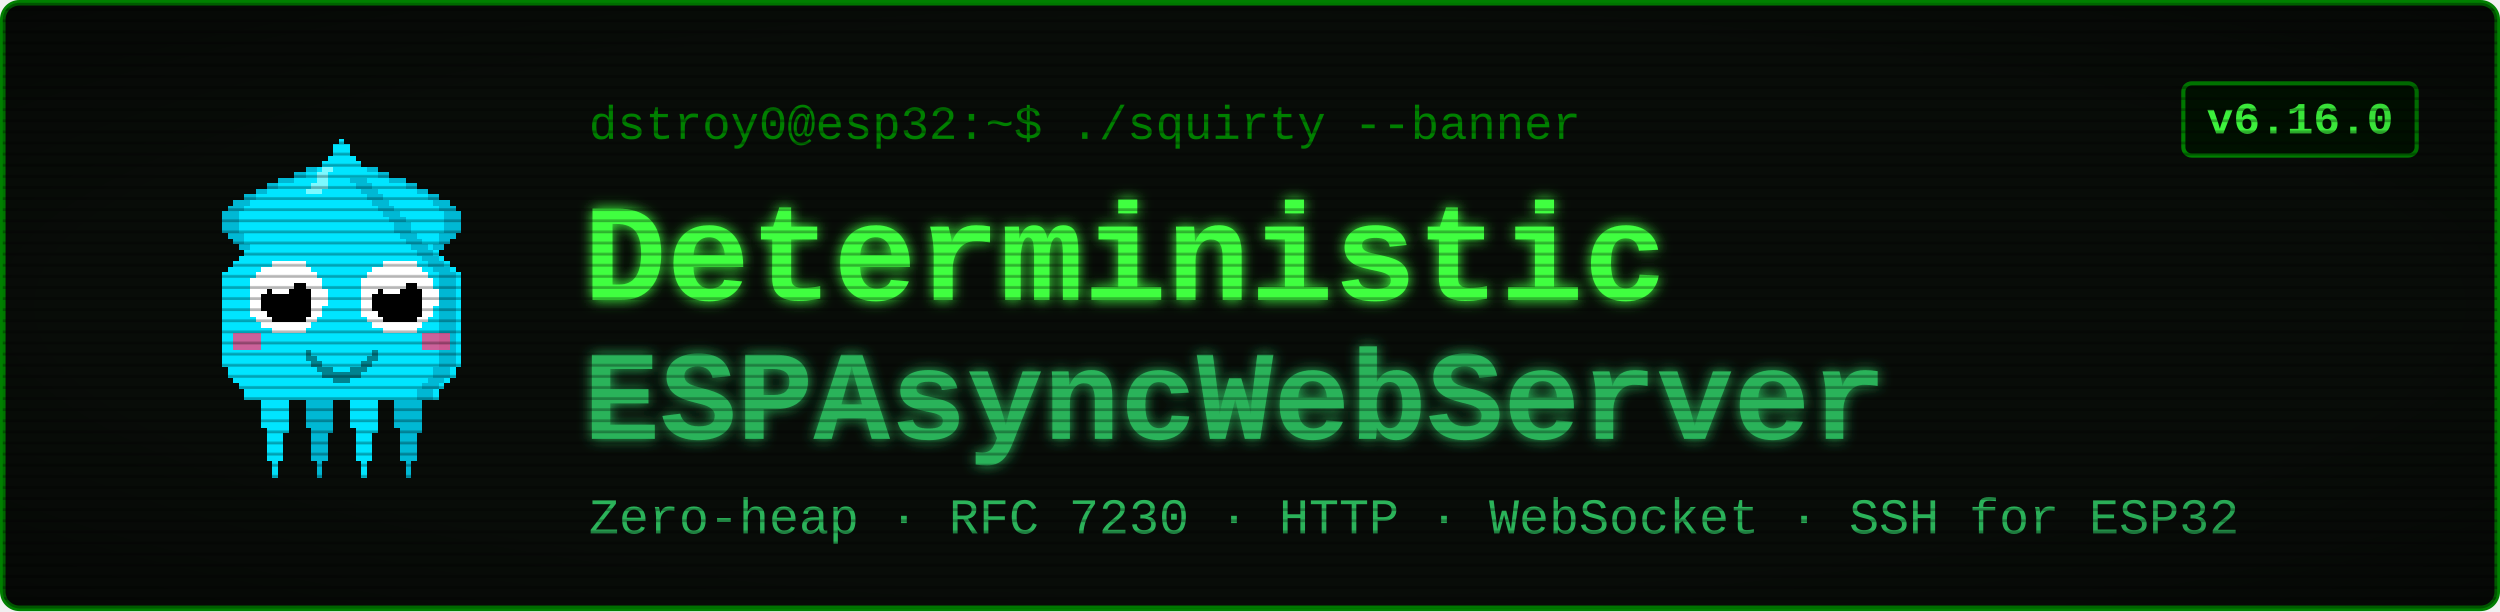
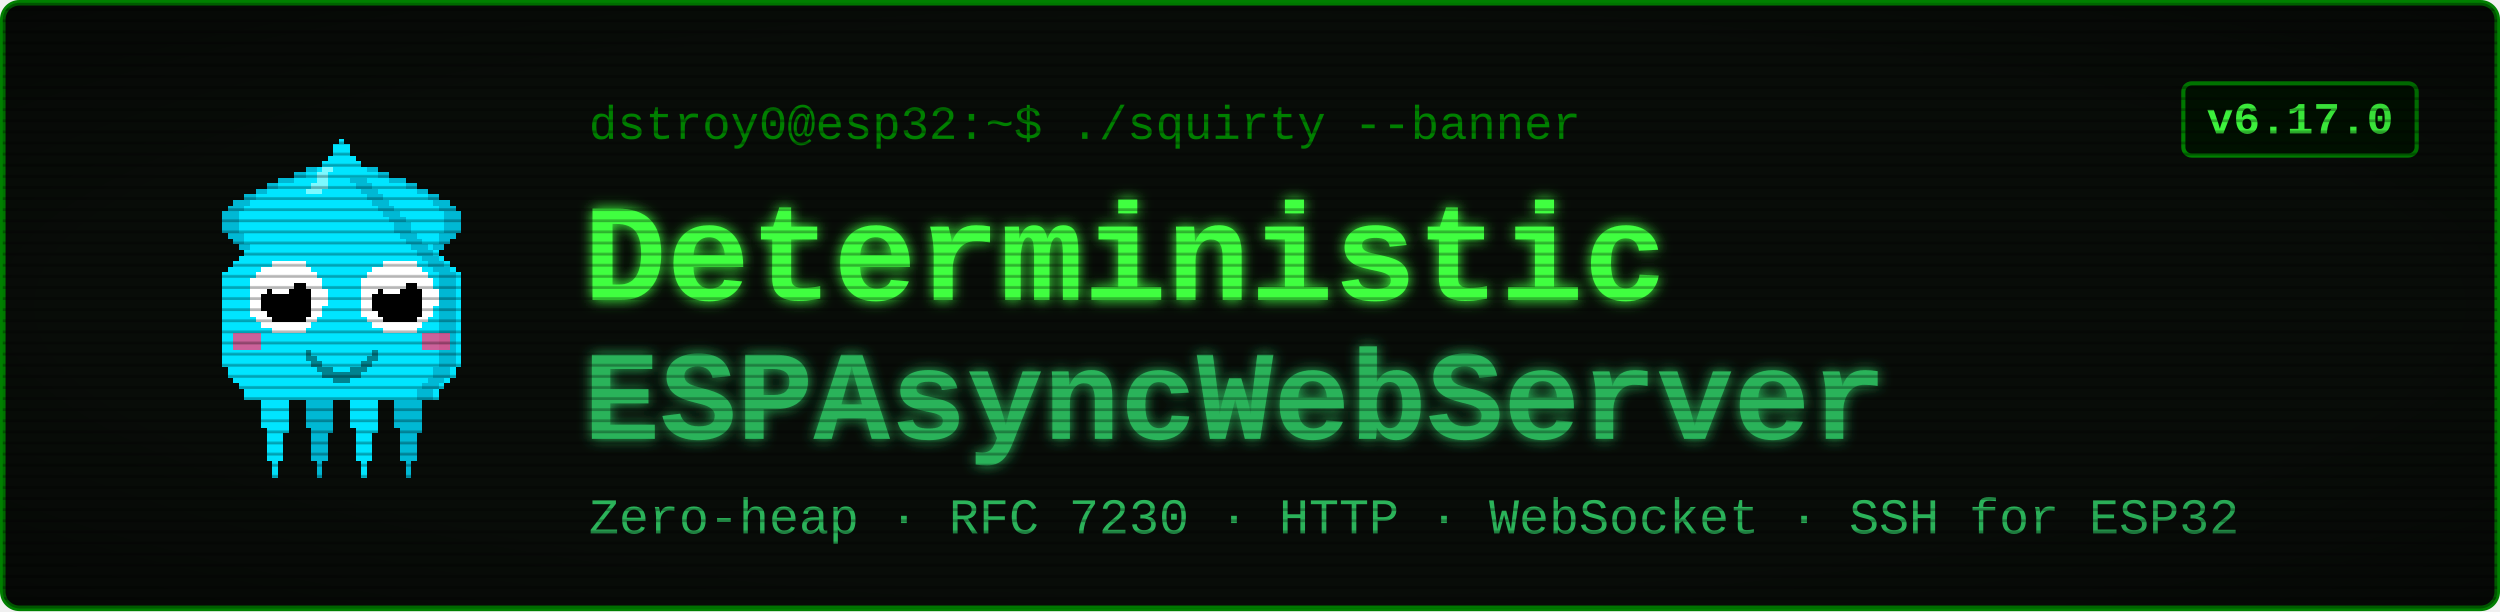
<svg xmlns="http://www.w3.org/2000/svg" viewBox="0 0 900 220" width="900" height="220" font-family="'Courier New', ui-monospace, monospace">
  <defs>
    <filter id="glow" x="-40%" y="-40%" width="180%" height="180%">
      <feGaussianBlur stdDeviation="2.4" result="b" />
      <feMerge>
        <feMergeNode in="b" />
        <feMergeNode in="SourceGraphic" />
      </feMerge>
    </filter>
    <pattern id="scan" width="4" height="4" patternUnits="userSpaceOnUse">
      <rect width="4" height="1" y="3" fill="#000000" opacity="0.28" />
    </pattern>
    <radialGradient id="vig" cx="50%" cy="50%" r="78%">
      <stop offset="58%" stop-color="#000000" stop-opacity="0" />
      <stop offset="100%" stop-color="#000000" stop-opacity="0.45" />
    </radialGradient>
  </defs>
  <rect x="1" y="1" width="898" height="218" rx="6" fill="#080c08" stroke="#008000" stroke-width="2" />
  <g transform="translate(58,46) scale(2)" shape-rendering="crispEdges">
    <rect x="29" y="6" width="1" height="1" fill="#00e5ff" />
    <rect x="26" y="7" width="3" height="1" fill="#00e5ff" />
    <rect x="24" y="8" width="4" height="1" fill="#00e5ff" />
    <rect x="21" y="9" width="7" height="1" fill="#00e5ff" />
    <rect x="19" y="10" width="8" height="1" fill="#00e5ff" />
    <rect x="17" y="11" width="9" height="1" fill="#00e5ff" />
    <rect x="15" y="12" width="10" height="1" fill="#00e5ff" />
    <rect x="13" y="13" width="11" height="1" fill="#00e5ff" />
    <rect x="12" y="14" width="11" height="1" fill="#00e5ff" />
    <rect x="11" y="15" width="11" height="1" fill="#00e5ff" />
    <rect x="11" y="16" width="10" height="1" fill="#00e5ff" />
    <rect x="11" y="17" width="9" height="1" fill="#00e5ff" />
    <rect x="11" y="18" width="9" height="1" fill="#00e5ff" />
    <rect x="12" y="19" width="7" height="1" fill="#00e5ff" />
    <rect x="13" y="20" width="5" height="1" fill="#00e5ff" />
    <rect x="14" y="21" width="3" height="1" fill="#00e5ff" />
    <rect x="15" y="22" width="1" height="1" fill="#00e5ff" />
    <rect x="29" y="6" width="3" height="1" fill="#00b8d4" />
    <rect x="26" y="7" width="3" height="1" fill="#00b8d4" />
    <rect x="24" y="8" width="2" height="1" fill="#00b8d4" />
    <rect x="21" y="9" width="3" height="1" fill="#00b8d4" />
    <rect x="19" y="10" width="2" height="1" fill="#00b8d4" />
    <rect x="17" y="11" width="2" height="1" fill="#00b8d4" />
    <rect x="15" y="12" width="2" height="1" fill="#00b8d4" />
    <rect x="13" y="13" width="3" height="1" fill="#00b8d4" />
    <rect x="12" y="14" width="3" height="1" fill="#00b8d4" />
    <rect x="11" y="15" width="3" height="1" fill="#00b8d4" />
    <rect x="11" y="16" width="3" height="1" fill="#00b8d4" />
    <rect x="11" y="17" width="3" height="1" fill="#00b8d4" />
    <rect x="11" y="18" width="3" height="1" fill="#00b8d4" />
    <rect x="12" y="19" width="3" height="1" fill="#00b8d4" />
    <rect x="13" y="20" width="2" height="1" fill="#00b8d4" />
    <rect x="14" y="21" width="2" height="1" fill="#00b8d4" />
    <rect x="15" y="22" width="2" height="1" fill="#00b8d4" />
    <rect x="35" y="6" width="1" height="1" fill="#00e5ff" />
    <rect x="36" y="7" width="3" height="1" fill="#00e5ff" />
    <rect x="37" y="8" width="4" height="1" fill="#00e5ff" />
    <rect x="37" y="9" width="7" height="1" fill="#00e5ff" />
    <rect x="38" y="10" width="8" height="1" fill="#00e5ff" />
    <rect x="39" y="11" width="9" height="1" fill="#00e5ff" />
    <rect x="40" y="12" width="10" height="1" fill="#00e5ff" />
    <rect x="41" y="13" width="11" height="1" fill="#00e5ff" />
    <rect x="42" y="14" width="11" height="1" fill="#00e5ff" />
    <rect x="43" y="15" width="11" height="1" fill="#00e5ff" />
    <rect x="44" y="16" width="10" height="1" fill="#00e5ff" />
    <rect x="45" y="17" width="9" height="1" fill="#00e5ff" />
    <rect x="45" y="18" width="9" height="1" fill="#00e5ff" />
    <rect x="46" y="19" width="7" height="1" fill="#00e5ff" />
    <rect x="47" y="20" width="5" height="1" fill="#00e5ff" />
    <rect x="48" y="21" width="3" height="1" fill="#00e5ff" />
    <rect x="49" y="22" width="1" height="1" fill="#00e5ff" />
    <rect x="33" y="6" width="3" height="1" fill="#00b8d4" />
    <rect x="36" y="7" width="3" height="1" fill="#00b8d4" />
    <rect x="39" y="8" width="2" height="1" fill="#00b8d4" />
    <rect x="41" y="9" width="3" height="1" fill="#00b8d4" />
    <rect x="44" y="10" width="2" height="1" fill="#00b8d4" />
    <rect x="46" y="11" width="2" height="1" fill="#00b8d4" />
    <rect x="48" y="12" width="2" height="1" fill="#00b8d4" />
    <rect x="49" y="13" width="3" height="1" fill="#00b8d4" />
    <rect x="50" y="14" width="3" height="1" fill="#00b8d4" />
    <rect x="51" y="15" width="3" height="1" fill="#00b8d4" />
    <rect x="51" y="16" width="3" height="1" fill="#00b8d4" />
    <rect x="51" y="17" width="3" height="1" fill="#00b8d4" />
    <rect x="51" y="18" width="3" height="1" fill="#00b8d4" />
    <rect x="50" y="19" width="3" height="1" fill="#00b8d4" />
    <rect x="50" y="20" width="2" height="1" fill="#00b8d4" />
    <rect x="49" y="21" width="2" height="1" fill="#00b8d4" />
    <rect x="48" y="22" width="2" height="1" fill="#00b8d4" />
    <rect x="17" y="46" width="7" height="1" fill="#00e5ff" />
    <rect x="17" y="47" width="7" height="1" fill="#00e5ff" />
    <rect x="17" y="48" width="7" height="1" fill="#00e5ff" />
    <rect x="18" y="49" width="5" height="1" fill="#00e5ff" />
    <rect x="18" y="50" width="5" height="1" fill="#00e5ff" />
    <rect x="18" y="51" width="5" height="1" fill="#00e5ff" />
    <rect x="18" y="52" width="5" height="1" fill="#00e5ff" />
    <rect x="18" y="53" width="5" height="1" fill="#00e5ff" />
    <rect x="19" y="54" width="4" height="1" fill="#00e5ff" />
    <rect x="19" y="55" width="3" height="1" fill="#00e5ff" />
    <rect x="19" y="56" width="3" height="1" fill="#00e5ff" />
    <rect x="19" y="57" width="3" height="1" fill="#00e5ff" />
    <rect x="19" y="58" width="3" height="1" fill="#00e5ff" />
    <rect x="19" y="59" width="3" height="1" fill="#00e5ff" />
    <rect x="20" y="60" width="1" height="1" fill="#00e5ff" />
    <rect x="20" y="61" width="1" height="1" fill="#00e5ff" />
    <rect x="20" y="62" width="1" height="1" fill="#00e5ff" />
    <rect x="25" y="46" width="7" height="1" fill="#00b8d4" />
    <rect x="25" y="47" width="7" height="1" fill="#00b8d4" />
    <rect x="25" y="48" width="7" height="1" fill="#00b8d4" />
    <rect x="26" y="49" width="5" height="1" fill="#00b8d4" />
    <rect x="26" y="50" width="5" height="1" fill="#00b8d4" />
    <rect x="26" y="51" width="5" height="1" fill="#00b8d4" />
    <rect x="26" y="52" width="5" height="1" fill="#00b8d4" />
    <rect x="26" y="53" width="5" height="1" fill="#00b8d4" />
    <rect x="27" y="54" width="4" height="1" fill="#00b8d4" />
    <rect x="27" y="55" width="3" height="1" fill="#00b8d4" />
    <rect x="27" y="56" width="3" height="1" fill="#00b8d4" />
    <rect x="27" y="57" width="3" height="1" fill="#00b8d4" />
    <rect x="27" y="58" width="3" height="1" fill="#00b8d4" />
    <rect x="27" y="59" width="3" height="1" fill="#00b8d4" />
    <rect x="28" y="60" width="1" height="1" fill="#00b8d4" />
    <rect x="28" y="61" width="1" height="1" fill="#00b8d4" />
    <rect x="28" y="62" width="1" height="1" fill="#00b8d4" />
    <rect x="33" y="46" width="7" height="1" fill="#00e5ff" />
    <rect x="33" y="47" width="7" height="1" fill="#00e5ff" />
    <rect x="33" y="48" width="7" height="1" fill="#00e5ff" />
    <rect x="34" y="49" width="5" height="1" fill="#00e5ff" />
    <rect x="34" y="50" width="5" height="1" fill="#00e5ff" />
    <rect x="34" y="51" width="5" height="1" fill="#00e5ff" />
    <rect x="34" y="52" width="5" height="1" fill="#00e5ff" />
    <rect x="34" y="53" width="5" height="1" fill="#00e5ff" />
    <rect x="35" y="54" width="4" height="1" fill="#00e5ff" />
    <rect x="35" y="55" width="3" height="1" fill="#00e5ff" />
    <rect x="35" y="56" width="3" height="1" fill="#00e5ff" />
    <rect x="35" y="57" width="3" height="1" fill="#00e5ff" />
    <rect x="35" y="58" width="3" height="1" fill="#00e5ff" />
    <rect x="35" y="59" width="3" height="1" fill="#00e5ff" />
    <rect x="36" y="60" width="1" height="1" fill="#00e5ff" />
    <rect x="36" y="61" width="1" height="1" fill="#00e5ff" />
    <rect x="36" y="62" width="1" height="1" fill="#00e5ff" />
    <rect x="41" y="46" width="7" height="1" fill="#00b8d4" />
    <rect x="41" y="47" width="7" height="1" fill="#00b8d4" />
    <rect x="41" y="48" width="7" height="1" fill="#00b8d4" />
    <rect x="42" y="49" width="5" height="1" fill="#00b8d4" />
    <rect x="42" y="50" width="5" height="1" fill="#00b8d4" />
    <rect x="42" y="51" width="5" height="1" fill="#00b8d4" />
    <rect x="42" y="52" width="5" height="1" fill="#00b8d4" />
    <rect x="42" y="53" width="5" height="1" fill="#00b8d4" />
    <rect x="43" y="54" width="4" height="1" fill="#00b8d4" />
    <rect x="43" y="55" width="3" height="1" fill="#00b8d4" />
    <rect x="43" y="56" width="3" height="1" fill="#00b8d4" />
    <rect x="43" y="57" width="3" height="1" fill="#00b8d4" />
    <rect x="43" y="58" width="3" height="1" fill="#00b8d4" />
    <rect x="43" y="59" width="3" height="1" fill="#00b8d4" />
    <rect x="44" y="60" width="1" height="1" fill="#00b8d4" />
    <rect x="44" y="61" width="1" height="1" fill="#00b8d4" />
    <rect x="44" y="62" width="1" height="1" fill="#00b8d4" />
    <rect x="32" y="2" width="1" height="1" fill="#00e5ff" />
    <rect x="31" y="3" width="3" height="1" fill="#00e5ff" />
    <rect x="31" y="4" width="3" height="1" fill="#00e5ff" />
    <rect x="30" y="5" width="5" height="1" fill="#00e5ff" />
    <rect x="29" y="6" width="7" height="1" fill="#00e5ff" />
    <rect x="28" y="7" width="9" height="1" fill="#00e5ff" />
    <rect x="27" y="8" width="11" height="1" fill="#00e5ff" />
    <rect x="27" y="9" width="11" height="1" fill="#00e5ff" />
    <rect x="26" y="10" width="13" height="1" fill="#00e5ff" />
    <rect x="25" y="11" width="15" height="1" fill="#00e5ff" />
    <rect x="24" y="12" width="17" height="1" fill="#00e5ff" />
    <rect x="23" y="13" width="19" height="1" fill="#00e5ff" />
    <rect x="22" y="14" width="21" height="1" fill="#00e5ff" />
    <rect x="21" y="15" width="23" height="1" fill="#00e5ff" />
    <rect x="20" y="16" width="25" height="1" fill="#00e5ff" />
    <rect x="19" y="17" width="27" height="1" fill="#00e5ff" />
    <rect x="19" y="18" width="27" height="1" fill="#00e5ff" />
    <rect x="18" y="19" width="29" height="1" fill="#00e5ff" />
    <rect x="17" y="20" width="31" height="1" fill="#00e5ff" />
    <rect x="16" y="21" width="33" height="1" fill="#00e5ff" />
    <rect x="15" y="22" width="35" height="1" fill="#00e5ff" />
    <rect x="14" y="23" width="37" height="1" fill="#00e5ff" />
    <rect x="13" y="24" width="39" height="1" fill="#00e5ff" />
    <rect x="12" y="25" width="41" height="1" fill="#00e5ff" />
    <rect x="11" y="26" width="43" height="1" fill="#00e5ff" />
    <rect x="11" y="27" width="43" height="1" fill="#00e5ff" />
    <rect x="11" y="28" width="43" height="1" fill="#00e5ff" />
    <rect x="11" y="29" width="43" height="1" fill="#00e5ff" />
    <rect x="11" y="30" width="43" height="1" fill="#00e5ff" />
    <rect x="11" y="31" width="43" height="1" fill="#00e5ff" />
    <rect x="11" y="32" width="43" height="1" fill="#00e5ff" />
    <rect x="11" y="33" width="43" height="1" fill="#00e5ff" />
    <rect x="11" y="34" width="43" height="1" fill="#00e5ff" />
    <rect x="11" y="35" width="43" height="1" fill="#00e5ff" />
    <rect x="11" y="36" width="43" height="1" fill="#00e5ff" />
    <rect x="11" y="37" width="43" height="1" fill="#00e5ff" />
    <rect x="11" y="38" width="43" height="1" fill="#00e5ff" />
    <rect x="11" y="39" width="43" height="1" fill="#00e5ff" />
    <rect x="11" y="40" width="43" height="1" fill="#00e5ff" />
    <rect x="11" y="41" width="43" height="1" fill="#00e5ff" />
    <rect x="11" y="42" width="43" height="1" fill="#00e5ff" />
    <rect x="12" y="43" width="41" height="1" fill="#00e5ff" />
    <rect x="12" y="44" width="41" height="1" fill="#00e5ff" />
    <rect x="13" y="45" width="39" height="1" fill="#00e5ff" />
    <rect x="14" y="46" width="37" height="1" fill="#00e5ff" />
    <rect x="15" y="47" width="35" height="1" fill="#00e5ff" />
    <rect x="15" y="48" width="35" height="1" fill="#00e5ff" />
    <rect x="34" y="9" width="3" height="1" fill="#00b8d4" />
    <rect x="35" y="10" width="3" height="1" fill="#00b8d4" />
    <rect x="36" y="11" width="3" height="1" fill="#00b8d4" />
    <rect x="37" y="12" width="3" height="1" fill="#00b8d4" />
    <rect x="38" y="13" width="3" height="1" fill="#00b8d4" />
    <rect x="39" y="14" width="3" height="1" fill="#00b8d4" />
    <rect x="40" y="15" width="3" height="1" fill="#00b8d4" />
    <rect x="41" y="16" width="3" height="1" fill="#00b8d4" />
    <rect x="42" y="17" width="3" height="1" fill="#00b8d4" />
    <rect x="42" y="18" width="3" height="1" fill="#00b8d4" />
    <rect x="43" y="19" width="3" height="1" fill="#00b8d4" />
    <rect x="44" y="20" width="3" height="1" fill="#00b8d4" />
    <rect x="45" y="21" width="3" height="1" fill="#00b8d4" />
    <rect x="46" y="22" width="3" height="1" fill="#00b8d4" />
    <rect x="47" y="23" width="3" height="1" fill="#00b8d4" />
    <rect x="48" y="24" width="3" height="1" fill="#00b8d4" />
    <rect x="49" y="25" width="3" height="1" fill="#00b8d4" />
    <rect x="50" y="26" width="3" height="1" fill="#00b8d4" />
    <rect x="50" y="27" width="3" height="1" fill="#00b8d4" />
    <rect x="50" y="28" width="3" height="1" fill="#00b8d4" />
    <rect x="50" y="29" width="3" height="1" fill="#00b8d4" />
    <rect x="50" y="30" width="3" height="1" fill="#00b8d4" />
    <rect x="50" y="31" width="3" height="1" fill="#00b8d4" />
    <rect x="50" y="32" width="3" height="1" fill="#00b8d4" />
    <rect x="50" y="33" width="3" height="1" fill="#00b8d4" />
    <rect x="50" y="34" width="3" height="1" fill="#00b8d4" />
    <rect x="50" y="35" width="3" height="1" fill="#00b8d4" />
    <rect x="50" y="36" width="3" height="1" fill="#00b8d4" />
    <rect x="50" y="37" width="3" height="1" fill="#00b8d4" />
    <rect x="50" y="38" width="3" height="1" fill="#00b8d4" />
    <rect x="50" y="39" width="3" height="1" fill="#00b8d4" />
    <rect x="50" y="40" width="3" height="1" fill="#00b8d4" />
    <rect x="50" y="41" width="3" height="1" fill="#00b8d4" />
    <rect x="50" y="42" width="3" height="1" fill="#00b8d4" />
    <rect x="49" y="43" width="3" height="1" fill="#00b8d4" />
    <rect x="49" y="44" width="3" height="1" fill="#00b8d4" />
    <rect x="48" y="45" width="3" height="1" fill="#00b8d4" />
    <rect x="47" y="46" width="3" height="1" fill="#00b8d4" />
    <rect x="46" y="47" width="3" height="1" fill="#00b8d4" />
    <rect x="46" y="48" width="3" height="1" fill="#00b8d4" />
    <rect x="29" y="7" width="2" height="1" fill="#7df9ff" />
    <rect x="28" y="8" width="2" height="1" fill="#7df9ff" />
    <rect x="28" y="9" width="2" height="1" fill="#7df9ff" />
    <rect x="27" y="10" width="3" height="1" fill="#7df9ff" />
    <rect x="26" y="11" width="3" height="1" fill="#7df9ff" />
    <rect x="13" y="37" width="5" height="3" fill="#ff4081" opacity="0.8" />
    <rect x="47" y="37" width="5" height="3" fill="#ff4081" opacity="0.8" />
    <rect x="20" y="24" width="6" height="1" fill="#ffffff" />
    <rect x="18" y="25" width="9" height="1" fill="#ffffff" />
    <rect x="17" y="26" width="11" height="1" fill="#ffffff" />
    <rect x="16" y="27" width="13" height="1" fill="#ffffff" />
    <rect x="16" y="28" width="13" height="1" fill="#ffffff" />
    <rect x="16" y="29" width="14" height="1" fill="#ffffff" />
    <rect x="16" y="30" width="14" height="1" fill="#ffffff" />
    <rect x="16" y="31" width="14" height="1" fill="#ffffff" />
    <rect x="16" y="32" width="13" height="1" fill="#ffffff" />
    <rect x="16" y="33" width="13" height="1" fill="#ffffff" />
    <rect x="17" y="34" width="11" height="1" fill="#ffffff" />
    <rect x="18" y="35" width="9" height="1" fill="#ffffff" />
    <rect x="20" y="36" width="6" height="1" fill="#ffffff" />
    <rect x="20" y="28" width="6" height="1" fill="#000000" />
    <rect x="19" y="29" width="8" height="1" fill="#000000" />
    <rect x="18" y="30" width="9" height="1" fill="#000000" />
    <rect x="18" y="31" width="9" height="1" fill="#000000" />
    <rect x="18" y="32" width="9" height="1" fill="#000000" />
    <rect x="19" y="33" width="8" height="1" fill="#000000" />
    <rect x="20" y="34" width="6" height="1" fill="#000000" />
    <rect x="20" y="27" width="3" height="1" fill="#ffffff" />
    <rect x="20" y="28" width="4" height="1" fill="#ffffff" />
    <rect x="20" y="29" width="3" height="1" fill="#ffffff" />
    <rect x="40" y="24" width="6" height="1" fill="#ffffff" />
    <rect x="38" y="25" width="9" height="1" fill="#ffffff" />
    <rect x="37" y="26" width="11" height="1" fill="#ffffff" />
    <rect x="36" y="27" width="13" height="1" fill="#ffffff" />
    <rect x="36" y="28" width="13" height="1" fill="#ffffff" />
    <rect x="36" y="29" width="14" height="1" fill="#ffffff" />
    <rect x="36" y="30" width="14" height="1" fill="#ffffff" />
    <rect x="36" y="31" width="14" height="1" fill="#ffffff" />
    <rect x="36" y="32" width="13" height="1" fill="#ffffff" />
    <rect x="36" y="33" width="13" height="1" fill="#ffffff" />
    <rect x="37" y="34" width="11" height="1" fill="#ffffff" />
    <rect x="38" y="35" width="9" height="1" fill="#ffffff" />
    <rect x="40" y="36" width="6" height="1" fill="#ffffff" />
    <rect x="40" y="28" width="6" height="1" fill="#000000" />
    <rect x="39" y="29" width="8" height="1" fill="#000000" />
    <rect x="38" y="30" width="9" height="1" fill="#000000" />
    <rect x="38" y="31" width="9" height="1" fill="#000000" />
    <rect x="38" y="32" width="9" height="1" fill="#000000" />
    <rect x="39" y="33" width="8" height="1" fill="#000000" />
    <rect x="40" y="34" width="6" height="1" fill="#000000" />
    <rect x="40" y="27" width="3" height="1" fill="#ffffff" />
    <rect x="40" y="28" width="4" height="1" fill="#ffffff" />
    <rect x="40" y="29" width="3" height="1" fill="#ffffff" />
    <rect x="26" y="40" width="1" height="2" fill="#00838f" />
    <rect x="27" y="41" width="1" height="2" fill="#00838f" />
    <rect x="28" y="42" width="1" height="2" fill="#00838f" />
    <rect x="29" y="43" width="1" height="2" fill="#00838f" />
    <rect x="30" y="43" width="1" height="2" fill="#00838f" />
    <rect x="31" y="44" width="1" height="2" fill="#00838f" />
    <rect x="32" y="44" width="1" height="2" fill="#00838f" />
    <rect x="33" y="44" width="1" height="2" fill="#00838f" />
    <rect x="34" y="43" width="1" height="2" fill="#00838f" />
    <rect x="35" y="43" width="1" height="2" fill="#00838f" />
    <rect x="36" y="42" width="1" height="2" fill="#00838f" />
    <rect x="37" y="41" width="1" height="2" fill="#00838f" />
    <rect x="38" y="40" width="1" height="2" fill="#00838f" />
  </g>
  <text x="212" y="50" font-size="17" fill="#008000">dstroy0@esp32:~$ ./squirty --banner</text>
  <text x="210" y="108" font-size="50" font-weight="700" fill="#40ff40" filter="url(#glow)">Deterministic</text>
  <text x="210" y="158" font-size="46" font-weight="700" fill="#2bb35a" filter="url(#glow)">ESPAsyncWebServer</text>
  <text x="212" y="192" font-size="18" fill="#2bb35a">Zero-heap · RFC 7230 · HTTP · WebSocket · SSH for ESP32</text>
  <rect x="786" y="30" width="84" height="26" rx="3" fill="#001100" stroke="#008000" stroke-width="1.5" />
-   <text x="828" y="48" font-size="16" font-weight="700" fill="#40ff40" text-anchor="middle">v6.16.0</text>
+   <text x="828" y="48" font-size="16" font-weight="700" fill="#40ff40" text-anchor="middle">v6.17.0</text>
  <rect x="1" y="1" width="898" height="218" rx="6" fill="url(#scan)" />
  <rect x="1" y="1" width="898" height="218" rx="6" fill="url(#vig)" />
</svg>
